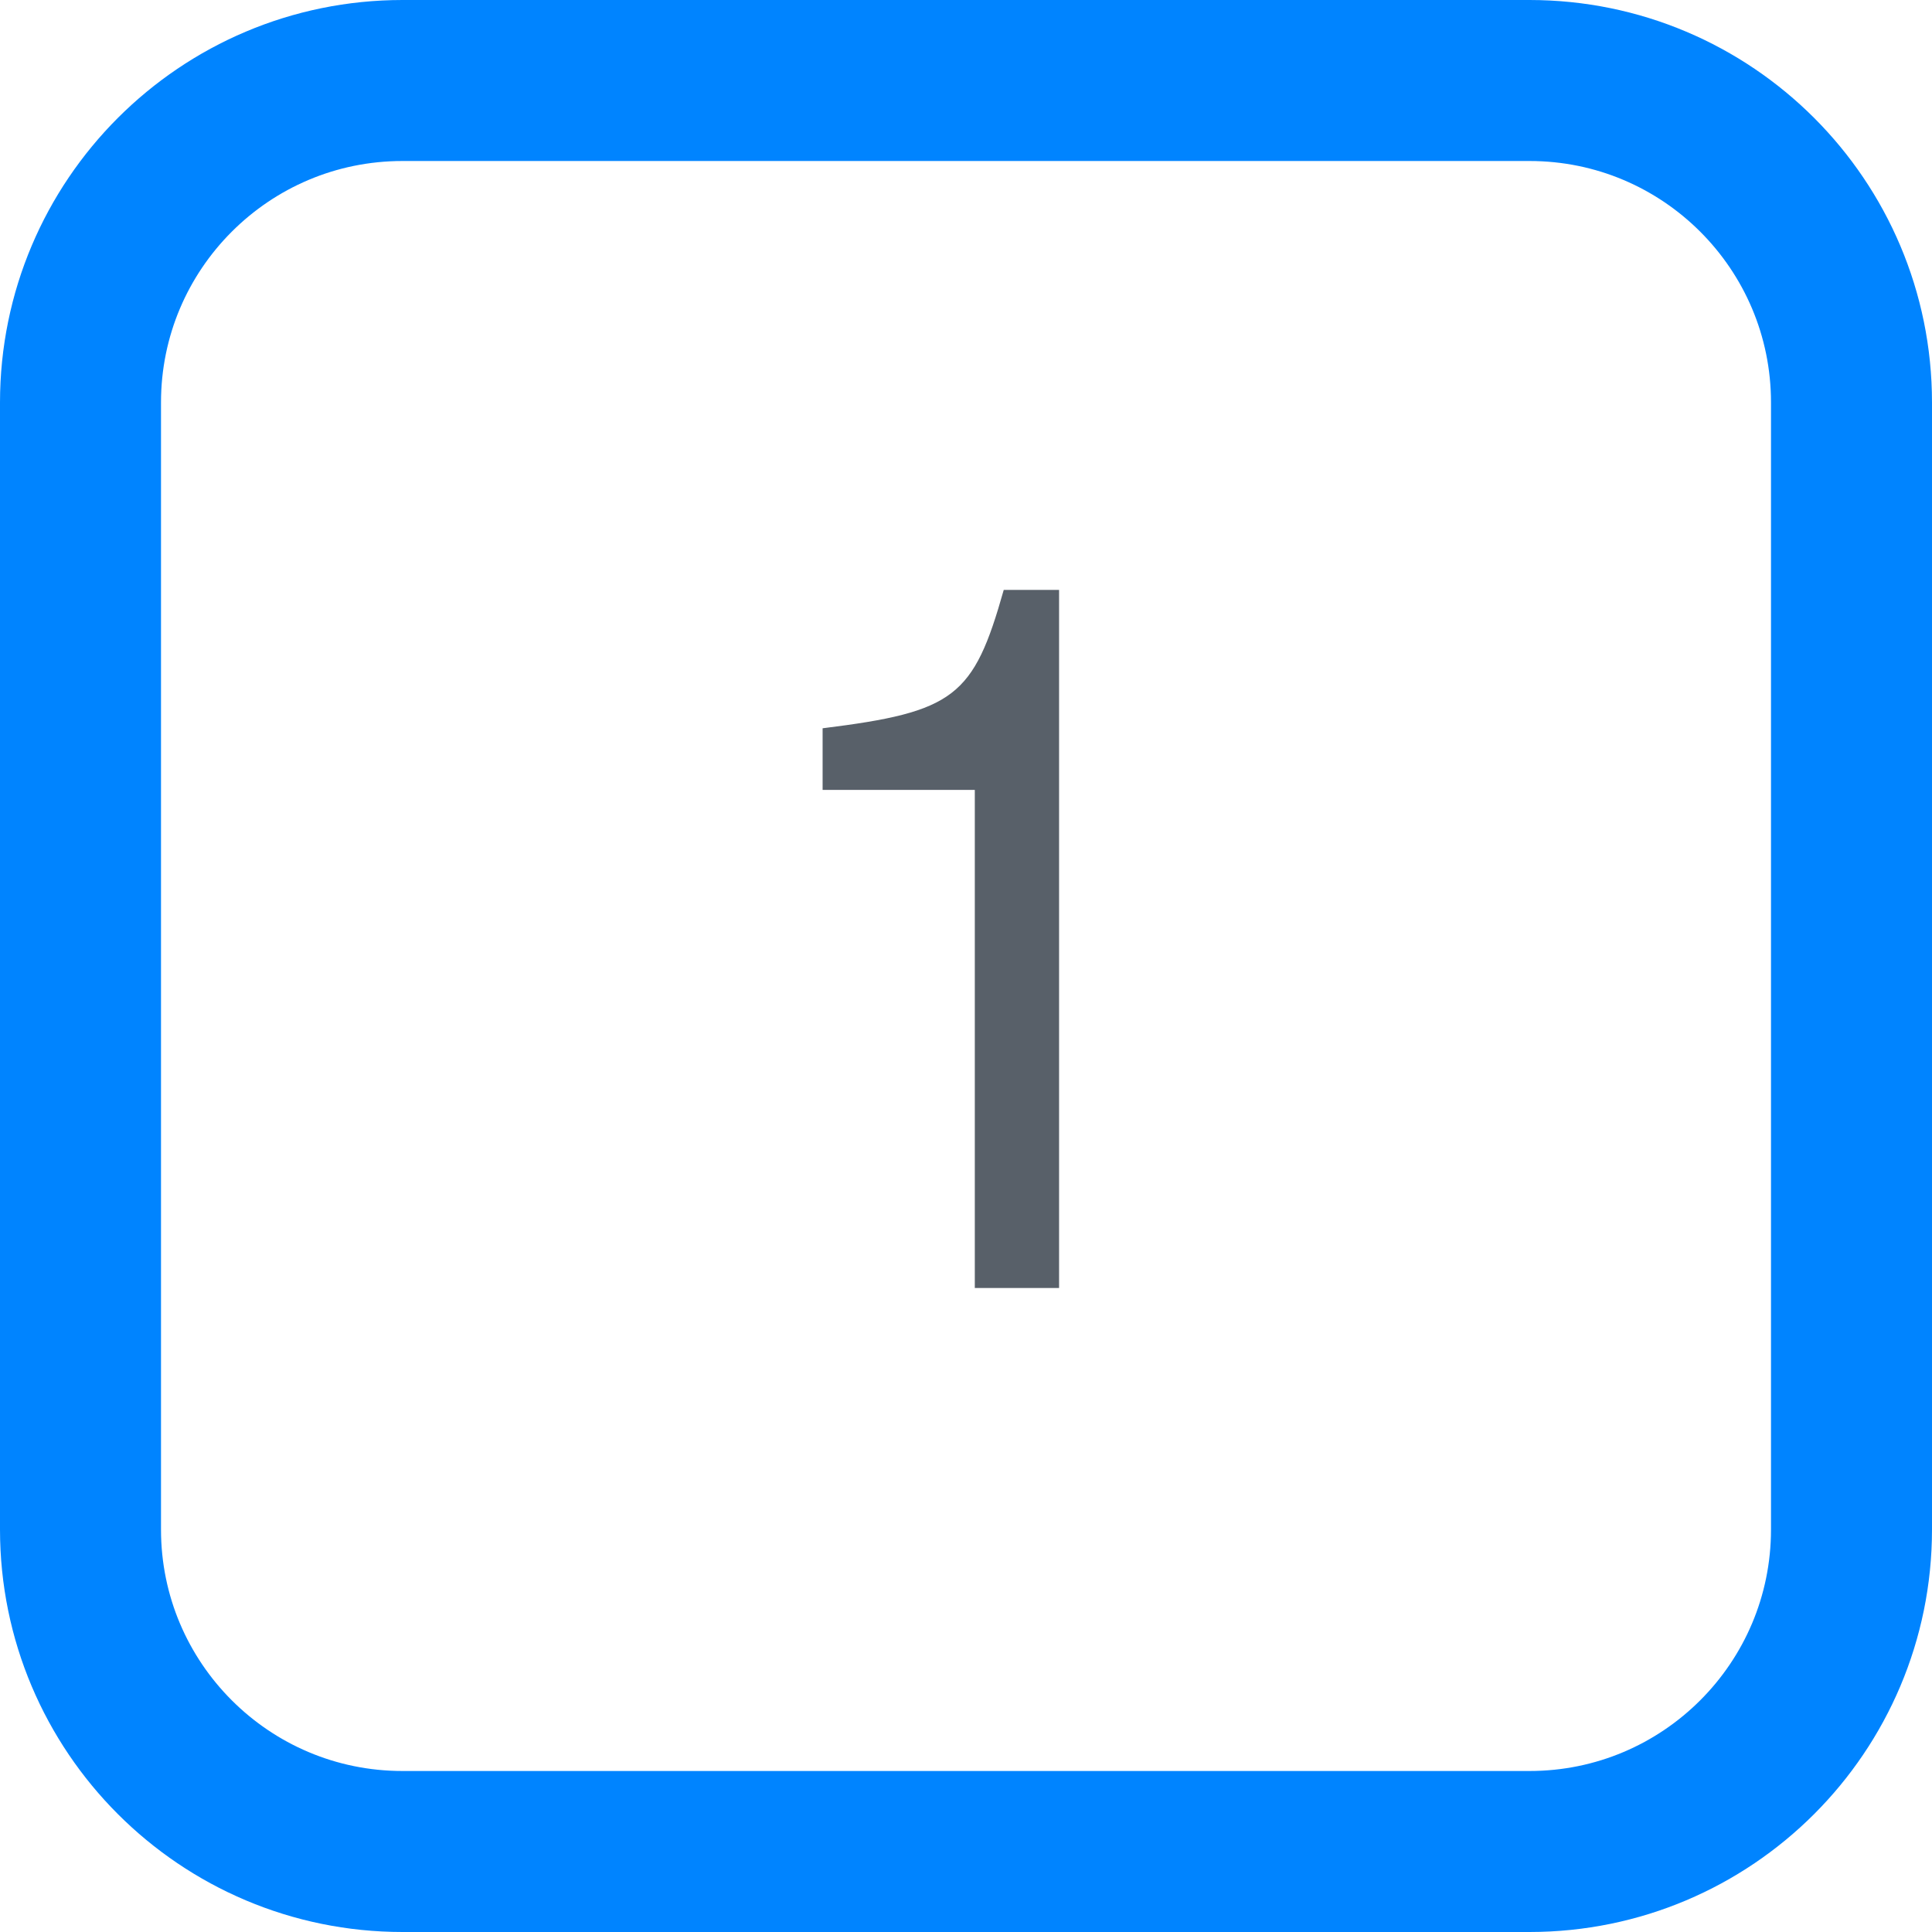
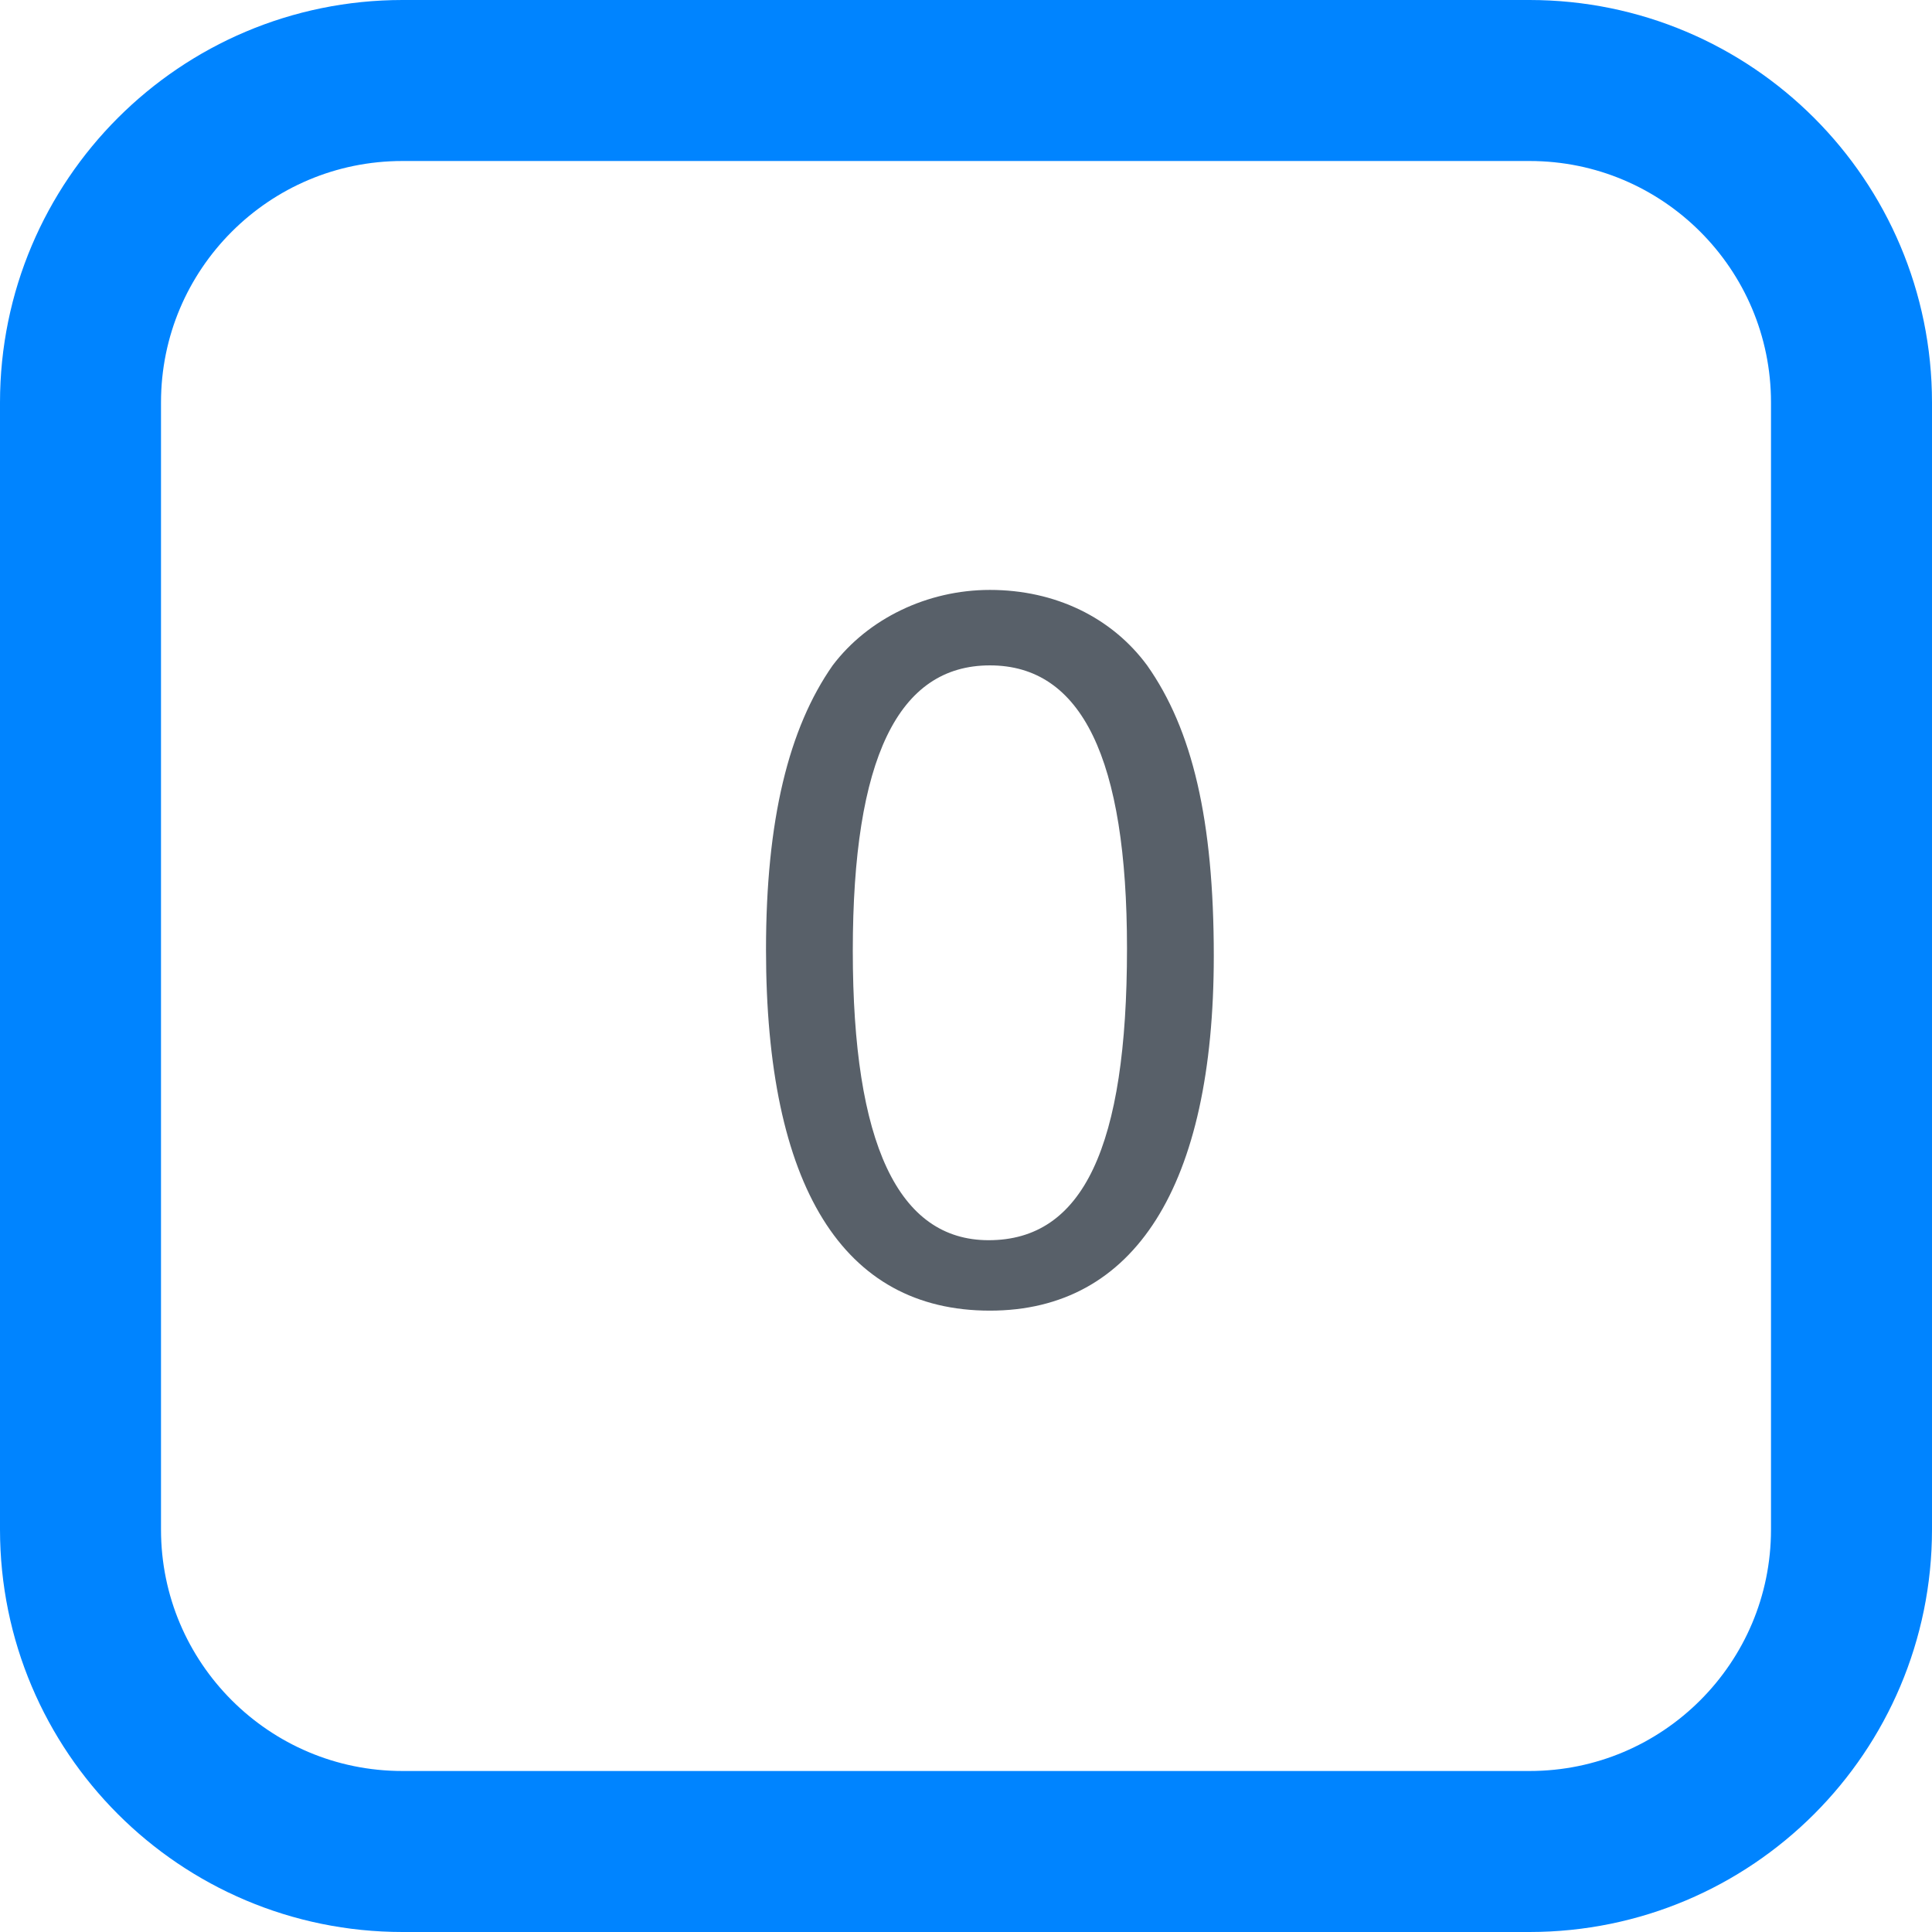
<svg xmlns="http://www.w3.org/2000/svg" width="24px" height="24px">
  <rect x="1" y="1" rx="4" width="22px" height="22px" stroke="#0084ff" fill="transparent" stroke-width="2" />
-   <text x="9" y="16" font-size="12px" fill="rgb(88, 96, 105)" font-family="-apple-system, BlinkMacSystemFont, Segoe UI, Helvetica, Arial, sans-serif, Apple Color Emoji, Segoe UI Emoji">1</text>
+   <text x="9" y="16" font-size="12px" fill="rgb(88, 96, 105)" font-family="-apple-system, BlinkMacSystemFont, Segoe UI, Helvetica, Arial, sans-serif, Apple Color Emoji, Segoe UI Emoji">0</text>
</svg>
